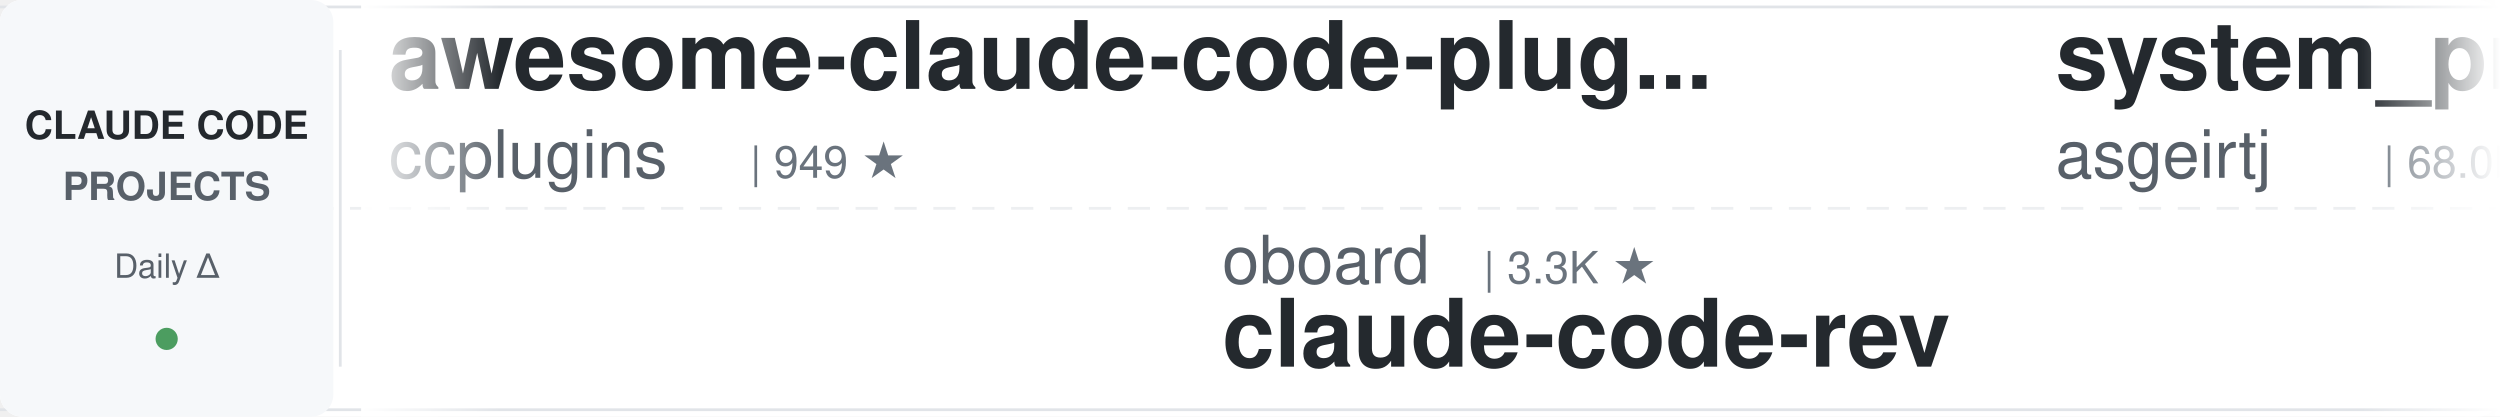
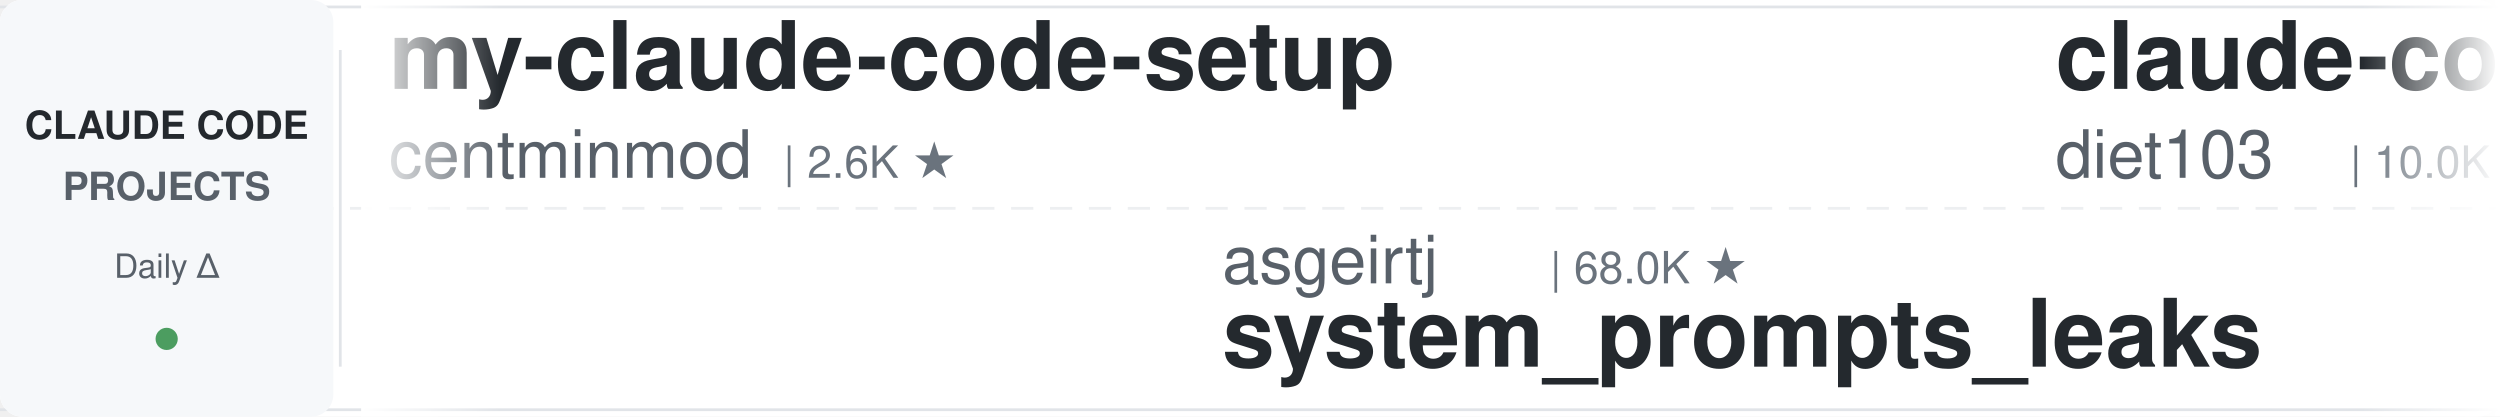
<svg xmlns="http://www.w3.org/2000/svg" width="900" height="150">
  <defs>
    <linearGradient id="leftFade" x1="0%" y1="0%" x2="100%" y2="0%">
      <stop offset="0%" style="stop-color:#ffffff;stop-opacity:1" />
      <stop offset="100%" style="stop-color:#ffffff;stop-opacity:0" />
    </linearGradient>
    <linearGradient id="rightFade" x1="0%" y1="0%" x2="100%" y2="0%">
      <stop offset="0%" style="stop-color:#ffffff;stop-opacity:0" />
      <stop offset="100%" style="stop-color:#ffffff;stop-opacity:1" />
    </linearGradient>
  </defs>
  <rect width="900" height="150" fill="#ffffff" rx="8" />
  <rect x="0" y="2" width="900" height="1" fill="#e1e4e8" />
  <rect x="0" y="147" width="900" height="1" fill="#e1e4e8" />
  <line x1="0" y1="75" x2="900" y2="75" stroke="#e1e4e8" stroke-width="1" stroke-dasharray="8 6" opacity="0.6" />
  <rect x="0" y="0" width="120" height="150" fill="#f6f8fa" rx="8" />
  <text x="60" y="50" font-family="-apple-system, BlinkMacSystemFont, 'Segoe UI', Helvetica, Arial, sans-serif" font-size="14" font-weight="600" fill="#24292e" text-anchor="middle">CLAUDE CODE</text>
  <text x="60" y="72" font-family="-apple-system, BlinkMacSystemFont, 'Segoe UI', Helvetica, Arial, sans-serif" font-size="14" font-weight="600" fill="#586069" text-anchor="middle">PROJECTS</text>
  <text x="60" y="100" font-family="-apple-system, BlinkMacSystemFont, 'Segoe UI', Helvetica, Arial, sans-serif" font-size="12" font-weight="500" fill="#586069" text-anchor="middle">Daily Δ</text>
  <circle cx="60" cy="122" r="4" fill="#22863a" opacity="0.8" />
  <rect x="122" y="18" width="1" height="114" fill="#e1e4e8" />
  <clipPath id="tickerClip">
    <rect x="130" y="0" width="770" height="150" />
  </clipPath>
  <g clip-path="url(#tickerClip)">
    <g id="tickerItems">
      <animateTransform attributeName="transform" attributeType="XML" type="translate" from="0 0" to="-3000 0" dur="54s" repeatCount="indefinite" />
      <g transform="translate(0, 0)">
-         <text x="140" y="32" font-family="-apple-system, BlinkMacSystemFont, 'Segoe UI', Helvetica, Arial, sans-serif" font-size="34" font-weight="600" fill="#24292e">awesome-claude-code-plug...</text>
-         <text x="140" y="64" font-family="-apple-system, BlinkMacSystemFont, 'Segoe UI', Helvetica, Arial, sans-serif" font-size="24" font-weight="400" fill="#586069">ccplugins</text>
-         <text x="270" y="64" font-family="-apple-system, BlinkMacSystemFont, 'Segoe UI', Helvetica, Arial, sans-serif" font-size="16" font-weight="500" fill="#6a737d">| 949 ★</text>
+         <text x="140" y="32" font-family="-apple-system, BlinkMacSystemFont, 'Segoe UI', Helvetica, Arial, sans-serif" font-size="34" font-weight="600" fill="#24292e">my-claude-code-setup</text>
+         <text x="140" y="64" font-family="-apple-system, BlinkMacSystemFont, 'Segoe UI', Helvetica, Arial, sans-serif" font-size="24" font-weight="400" fill="#586069">centminmod</text>
+         <text x="282" y="64" font-family="-apple-system, BlinkMacSystemFont, 'Segoe UI', Helvetica, Arial, sans-serif" font-size="16" font-weight="500" fill="#6a737d">| 2.6K ★</text>
      </g>
      <g transform="translate(300, 0)">
-         <text x="140" y="102" font-family="-apple-system, BlinkMacSystemFont, 'Segoe UI', Helvetica, Arial, sans-serif" font-size="24" font-weight="400" fill="#586069">oboard</text>
-         <text x="234" y="102" font-family="-apple-system, BlinkMacSystemFont, 'Segoe UI', Helvetica, Arial, sans-serif" font-size="16" font-weight="500" fill="#6a737d">| 3.3K ★</text>
-         <text x="140" y="132" font-family="-apple-system, BlinkMacSystemFont, 'Segoe UI', Helvetica, Arial, sans-serif" font-size="34" font-weight="600" fill="#24292e">claude-code-rev</text>
+         <text x="140" y="102" font-family="-apple-system, BlinkMacSystemFont, 'Segoe UI', Helvetica, Arial, sans-serif" font-size="24" font-weight="400" fill="#586069">asgeirtj</text>
+         <text x="258" y="102" font-family="-apple-system, BlinkMacSystemFont, 'Segoe UI', Helvetica, Arial, sans-serif" font-size="16" font-weight="500" fill="#6a737d">| 68.0K ★</text>
+         <text x="140" y="132" font-family="-apple-system, BlinkMacSystemFont, 'Segoe UI', Helvetica, Arial, sans-serif" font-size="34" font-weight="600" fill="#24292e">system_prompts_leaks</text>
      </g>
      <g transform="translate(600, 0)">
-         <text x="140" y="32" font-family="-apple-system, BlinkMacSystemFont, 'Segoe UI', Helvetica, Arial, sans-serif" font-size="34" font-weight="600" fill="#24292e">system_prompts_leaks</text>
-         <text x="140" y="64" font-family="-apple-system, BlinkMacSystemFont, 'Segoe UI', Helvetica, Arial, sans-serif" font-size="24" font-weight="400" fill="#586069">asgeirtj</text>
-         <text x="258" y="64" font-family="-apple-system, BlinkMacSystemFont, 'Segoe UI', Helvetica, Arial, sans-serif" font-size="16" font-weight="500" fill="#6a737d">| 68.0K ★</text>
+         <text x="140" y="32" font-family="-apple-system, BlinkMacSystemFont, 'Segoe UI', Helvetica, Arial, sans-serif" font-size="34" font-weight="600" fill="#24292e">claude-code-infrastructu...</text>
+         <text x="140" y="64" font-family="-apple-system, BlinkMacSystemFont, 'Segoe UI', Helvetica, Arial, sans-serif" font-size="24" font-weight="400" fill="#586069">diet103</text>
+         <text x="246" y="64" font-family="-apple-system, BlinkMacSystemFont, 'Segoe UI', Helvetica, Arial, sans-serif" font-size="16" font-weight="500" fill="#6a737d">| 10.0K ★</text>
      </g>
      <g transform="translate(900, 0)">
-         <text x="140" y="102" font-family="-apple-system, BlinkMacSystemFont, 'Segoe UI', Helvetica, Arial, sans-serif" font-size="24" font-weight="400" fill="#586069">Maciek-roboblog</text>
-         <text x="342" y="102" font-family="-apple-system, BlinkMacSystemFont, 'Segoe UI', Helvetica, Arial, sans-serif" font-size="16" font-weight="500" fill="#6a737d">| 8.7K ★</text>
-         <text x="140" y="132" font-family="-apple-system, BlinkMacSystemFont, 'Segoe UI', Helvetica, Arial, sans-serif" font-size="34" font-weight="600" fill="#24292e">Claude-Code-Usage-Monito...</text>
+         <text x="140" y="102" font-family="-apple-system, BlinkMacSystemFont, 'Segoe UI', Helvetica, Arial, sans-serif" font-size="24" font-weight="400" fill="#586069">FlorianBruniaux</text>
+         <text x="342" y="102" font-family="-apple-system, BlinkMacSystemFont, 'Segoe UI', Helvetica, Arial, sans-serif" font-size="16" font-weight="500" fill="#6a737d">| 6.0K ★</text>
+         <text x="140" y="132" font-family="-apple-system, BlinkMacSystemFont, 'Segoe UI', Helvetica, Arial, sans-serif" font-size="34" font-weight="600" fill="#24292e">claude-code-ultimate-gui...</text>
      </g>
      <g transform="translate(1200, 0)">
-         <text x="140" y="32" font-family="-apple-system, BlinkMacSystemFont, 'Segoe UI', Helvetica, Arial, sans-serif" font-size="34" font-weight="600" fill="#24292e">claude-code-security-rev...</text>
-         <text x="140" y="64" font-family="-apple-system, BlinkMacSystemFont, 'Segoe UI', Helvetica, Arial, sans-serif" font-size="24" font-weight="400" fill="#586069">anthropics</text>
-         <text x="282" y="64" font-family="-apple-system, BlinkMacSystemFont, 'Segoe UI', Helvetica, Arial, sans-serif" font-size="16" font-weight="500" fill="#6a737d">| 6.3K ★</text>
+         <text x="140" y="32" font-family="-apple-system, BlinkMacSystemFont, 'Segoe UI', Helvetica, Arial, sans-serif" font-size="34" font-weight="600" fill="#24292e">ClaudeCode-Portable</text>
+         <text x="140" y="64" font-family="-apple-system, BlinkMacSystemFont, 'Segoe UI', Helvetica, Arial, sans-serif" font-size="24" font-weight="400" fill="#586069">techjarves</text>
+         <text x="282" y="64" font-family="-apple-system, BlinkMacSystemFont, 'Segoe UI', Helvetica, Arial, sans-serif" font-size="16" font-weight="500" fill="#6a737d">| 1.5K ★</text>
      </g>
      <g transform="translate(1500, 0)">
-         <text x="140" y="102" font-family="-apple-system, BlinkMacSystemFont, 'Segoe UI', Helvetica, Arial, sans-serif" font-size="24" font-weight="400" fill="#586069">ding113</text>
-         <text x="246" y="102" font-family="-apple-system, BlinkMacSystemFont, 'Segoe UI', Helvetica, Arial, sans-serif" font-size="16" font-weight="500" fill="#6a737d">| 3.4K ★</text>
-         <text x="140" y="132" font-family="-apple-system, BlinkMacSystemFont, 'Segoe UI', Helvetica, Arial, sans-serif" font-size="34" font-weight="600" fill="#24292e">claude-code-hub</text>
+         <text x="140" y="102" font-family="-apple-system, BlinkMacSystemFont, 'Segoe UI', Helvetica, Arial, sans-serif" font-size="24" font-weight="400" fill="#586069">ykdojo</text>
+         <text x="234" y="102" font-family="-apple-system, BlinkMacSystemFont, 'Segoe UI', Helvetica, Arial, sans-serif" font-size="16" font-weight="500" fill="#6a737d">| 10.1K ★</text>
+         <text x="140" y="132" font-family="-apple-system, BlinkMacSystemFont, 'Segoe UI', Helvetica, Arial, sans-serif" font-size="34" font-weight="600" fill="#24292e">claude-code-tips</text>
      </g>
      <g transform="translate(1800, 0)">
-         <text x="140" y="32" font-family="-apple-system, BlinkMacSystemFont, 'Segoe UI', Helvetica, Arial, sans-serif" font-size="34" font-weight="600" fill="#24292e">Claude-Code-Game-Studios</text>
-         <text x="140" y="64" font-family="-apple-system, BlinkMacSystemFont, 'Segoe UI', Helvetica, Arial, sans-serif" font-size="24" font-weight="400" fill="#586069">Donchitos</text>
-         <text x="270" y="64" font-family="-apple-system, BlinkMacSystemFont, 'Segoe UI', Helvetica, Arial, sans-serif" font-size="16" font-weight="500" fill="#6a737d">| 25.3K ★</text>
+         <text x="140" y="32" font-family="-apple-system, BlinkMacSystemFont, 'Segoe UI', Helvetica, Arial, sans-serif" font-size="34" font-weight="600" fill="#24292e">claude-code-hub</text>
+         <text x="140" y="64" font-family="-apple-system, BlinkMacSystemFont, 'Segoe UI', Helvetica, Arial, sans-serif" font-size="24" font-weight="400" fill="#586069">ding113</text>
+         <text x="246" y="64" font-family="-apple-system, BlinkMacSystemFont, 'Segoe UI', Helvetica, Arial, sans-serif" font-size="16" font-weight="500" fill="#6a737d">| 3.4K ★</text>
      </g>
      <g transform="translate(2100, 0)">
+         <text x="140" y="102" font-family="-apple-system, BlinkMacSystemFont, 'Segoe UI', Helvetica, Arial, sans-serif" font-size="24" font-weight="400" fill="#586069">rohitg00</text>
+         <text x="258" y="102" font-family="-apple-system, BlinkMacSystemFont, 'Segoe UI', Helvetica, Arial, sans-serif" font-size="16" font-weight="500" fill="#6a737d">| 2.6K ★</text>
+         <text x="140" y="132" font-family="-apple-system, BlinkMacSystemFont, 'Segoe UI', Helvetica, Arial, sans-serif" font-size="34" font-weight="600" fill="#24292e">awesome-claude-code-tool...</text>
+       </g>
+       <g transform="translate(2400, 0)">
+         <text x="140" y="32" font-family="-apple-system, BlinkMacSystemFont, 'Segoe UI', Helvetica, Arial, sans-serif" font-size="34" font-weight="600" fill="#24292e">andrej-karpathy-skills</text>
+         <text x="140" y="64" font-family="-apple-system, BlinkMacSystemFont, 'Segoe UI', Helvetica, Arial, sans-serif" font-size="24" font-weight="400" fill="#586069">multica-ai</text>
+         <text x="282" y="64" font-family="-apple-system, BlinkMacSystemFont, 'Segoe UI', Helvetica, Arial, sans-serif" font-size="16" font-weight="500" fill="#6a737d">| 214.5K ★</text>
+       </g>
+       <g transform="translate(2700, 0)">
        <text x="140" y="102" font-family="-apple-system, BlinkMacSystemFont, 'Segoe UI', Helvetica, Arial, sans-serif" font-size="24" font-weight="400" fill="#586069">shanraisshan</text>
        <text x="306" y="102" font-family="-apple-system, BlinkMacSystemFont, 'Segoe UI', Helvetica, Arial, sans-serif" font-size="16" font-weight="500" fill="#6a737d">| 66.2K ★</text>
        <text x="140" y="132" font-family="-apple-system, BlinkMacSystemFont, 'Segoe UI', Helvetica, Arial, sans-serif" font-size="34" font-weight="600" fill="#24292e">claude-code-best-practic...</text>
      </g>
-       <g transform="translate(2400, 0)">
-         <text x="140" y="32" font-family="-apple-system, BlinkMacSystemFont, 'Segoe UI', Helvetica, Arial, sans-serif" font-size="34" font-weight="600" fill="#24292e">claude-code-spec-workflo...</text>
-         <text x="140" y="64" font-family="-apple-system, BlinkMacSystemFont, 'Segoe UI', Helvetica, Arial, sans-serif" font-size="24" font-weight="400" fill="#586069">Pimzino</text>
-         <text x="246" y="64" font-family="-apple-system, BlinkMacSystemFont, 'Segoe UI', Helvetica, Arial, sans-serif" font-size="16" font-weight="500" fill="#6a737d">| 3.9K ★</text>
-       </g>
-       <g transform="translate(2700, 0)">
-         <text x="140" y="102" font-family="-apple-system, BlinkMacSystemFont, 'Segoe UI', Helvetica, Arial, sans-serif" font-size="24" font-weight="400" fill="#586069">pedrohcgs</text>
-         <text x="270" y="102" font-family="-apple-system, BlinkMacSystemFont, 'Segoe UI', Helvetica, Arial, sans-serif" font-size="16" font-weight="500" fill="#6a737d">| 1.6K ★</text>
-         <text x="140" y="132" font-family="-apple-system, BlinkMacSystemFont, 'Segoe UI', Helvetica, Arial, sans-serif" font-size="34" font-weight="600" fill="#24292e">claude-code-my-workflow</text>
-       </g>
      <g transform="translate(3000, 0)">
-         <text x="140" y="32" font-family="-apple-system, BlinkMacSystemFont, 'Segoe UI', Helvetica, Arial, sans-serif" font-size="34" font-weight="600" fill="#24292e">awesome-claude-code-plug...</text>
-         <text x="140" y="64" font-family="-apple-system, BlinkMacSystemFont, 'Segoe UI', Helvetica, Arial, sans-serif" font-size="24" font-weight="400" fill="#586069">ccplugins</text>
-         <text x="270" y="64" font-family="-apple-system, BlinkMacSystemFont, 'Segoe UI', Helvetica, Arial, sans-serif" font-size="16" font-weight="500" fill="#6a737d">| 949 ★</text>
+         <text x="140" y="32" font-family="-apple-system, BlinkMacSystemFont, 'Segoe UI', Helvetica, Arial, sans-serif" font-size="34" font-weight="600" fill="#24292e">my-claude-code-setup</text>
+         <text x="140" y="64" font-family="-apple-system, BlinkMacSystemFont, 'Segoe UI', Helvetica, Arial, sans-serif" font-size="24" font-weight="400" fill="#586069">centminmod</text>
+         <text x="282" y="64" font-family="-apple-system, BlinkMacSystemFont, 'Segoe UI', Helvetica, Arial, sans-serif" font-size="16" font-weight="500" fill="#6a737d">| 2.6K ★</text>
      </g>
      <g transform="translate(3300, 0)">
-         <text x="140" y="102" font-family="-apple-system, BlinkMacSystemFont, 'Segoe UI', Helvetica, Arial, sans-serif" font-size="24" font-weight="400" fill="#586069">oboard</text>
-         <text x="234" y="102" font-family="-apple-system, BlinkMacSystemFont, 'Segoe UI', Helvetica, Arial, sans-serif" font-size="16" font-weight="500" fill="#6a737d">| 3.3K ★</text>
-         <text x="140" y="132" font-family="-apple-system, BlinkMacSystemFont, 'Segoe UI', Helvetica, Arial, sans-serif" font-size="34" font-weight="600" fill="#24292e">claude-code-rev</text>
+         <text x="140" y="102" font-family="-apple-system, BlinkMacSystemFont, 'Segoe UI', Helvetica, Arial, sans-serif" font-size="24" font-weight="400" fill="#586069">asgeirtj</text>
+         <text x="258" y="102" font-family="-apple-system, BlinkMacSystemFont, 'Segoe UI', Helvetica, Arial, sans-serif" font-size="16" font-weight="500" fill="#6a737d">| 68.0K ★</text>
+         <text x="140" y="132" font-family="-apple-system, BlinkMacSystemFont, 'Segoe UI', Helvetica, Arial, sans-serif" font-size="34" font-weight="600" fill="#24292e">system_prompts_leaks</text>
      </g>
      <g transform="translate(3600, 0)">
-         <text x="140" y="32" font-family="-apple-system, BlinkMacSystemFont, 'Segoe UI', Helvetica, Arial, sans-serif" font-size="34" font-weight="600" fill="#24292e">system_prompts_leaks</text>
-         <text x="140" y="64" font-family="-apple-system, BlinkMacSystemFont, 'Segoe UI', Helvetica, Arial, sans-serif" font-size="24" font-weight="400" fill="#586069">asgeirtj</text>
-         <text x="258" y="64" font-family="-apple-system, BlinkMacSystemFont, 'Segoe UI', Helvetica, Arial, sans-serif" font-size="16" font-weight="500" fill="#6a737d">| 68.0K ★</text>
+         <text x="140" y="32" font-family="-apple-system, BlinkMacSystemFont, 'Segoe UI', Helvetica, Arial, sans-serif" font-size="34" font-weight="600" fill="#24292e">claude-code-infrastructu...</text>
+         <text x="140" y="64" font-family="-apple-system, BlinkMacSystemFont, 'Segoe UI', Helvetica, Arial, sans-serif" font-size="24" font-weight="400" fill="#586069">diet103</text>
+         <text x="246" y="64" font-family="-apple-system, BlinkMacSystemFont, 'Segoe UI', Helvetica, Arial, sans-serif" font-size="16" font-weight="500" fill="#6a737d">| 10.0K ★</text>
      </g>
      <g transform="translate(3900, 0)">
-         <text x="140" y="102" font-family="-apple-system, BlinkMacSystemFont, 'Segoe UI', Helvetica, Arial, sans-serif" font-size="24" font-weight="400" fill="#586069">Maciek-roboblog</text>
-         <text x="342" y="102" font-family="-apple-system, BlinkMacSystemFont, 'Segoe UI', Helvetica, Arial, sans-serif" font-size="16" font-weight="500" fill="#6a737d">| 8.7K ★</text>
-         <text x="140" y="132" font-family="-apple-system, BlinkMacSystemFont, 'Segoe UI', Helvetica, Arial, sans-serif" font-size="34" font-weight="600" fill="#24292e">Claude-Code-Usage-Monito...</text>
+         <text x="140" y="102" font-family="-apple-system, BlinkMacSystemFont, 'Segoe UI', Helvetica, Arial, sans-serif" font-size="24" font-weight="400" fill="#586069">FlorianBruniaux</text>
+         <text x="342" y="102" font-family="-apple-system, BlinkMacSystemFont, 'Segoe UI', Helvetica, Arial, sans-serif" font-size="16" font-weight="500" fill="#6a737d">| 6.0K ★</text>
+         <text x="140" y="132" font-family="-apple-system, BlinkMacSystemFont, 'Segoe UI', Helvetica, Arial, sans-serif" font-size="34" font-weight="600" fill="#24292e">claude-code-ultimate-gui...</text>
      </g>
    </g>
  </g>
  <rect x="130" y="0" width="50" height="150" fill="url(#leftFade)" />
  <rect x="850" y="0" width="50" height="150" fill="url(#rightFade)" />
</svg>
